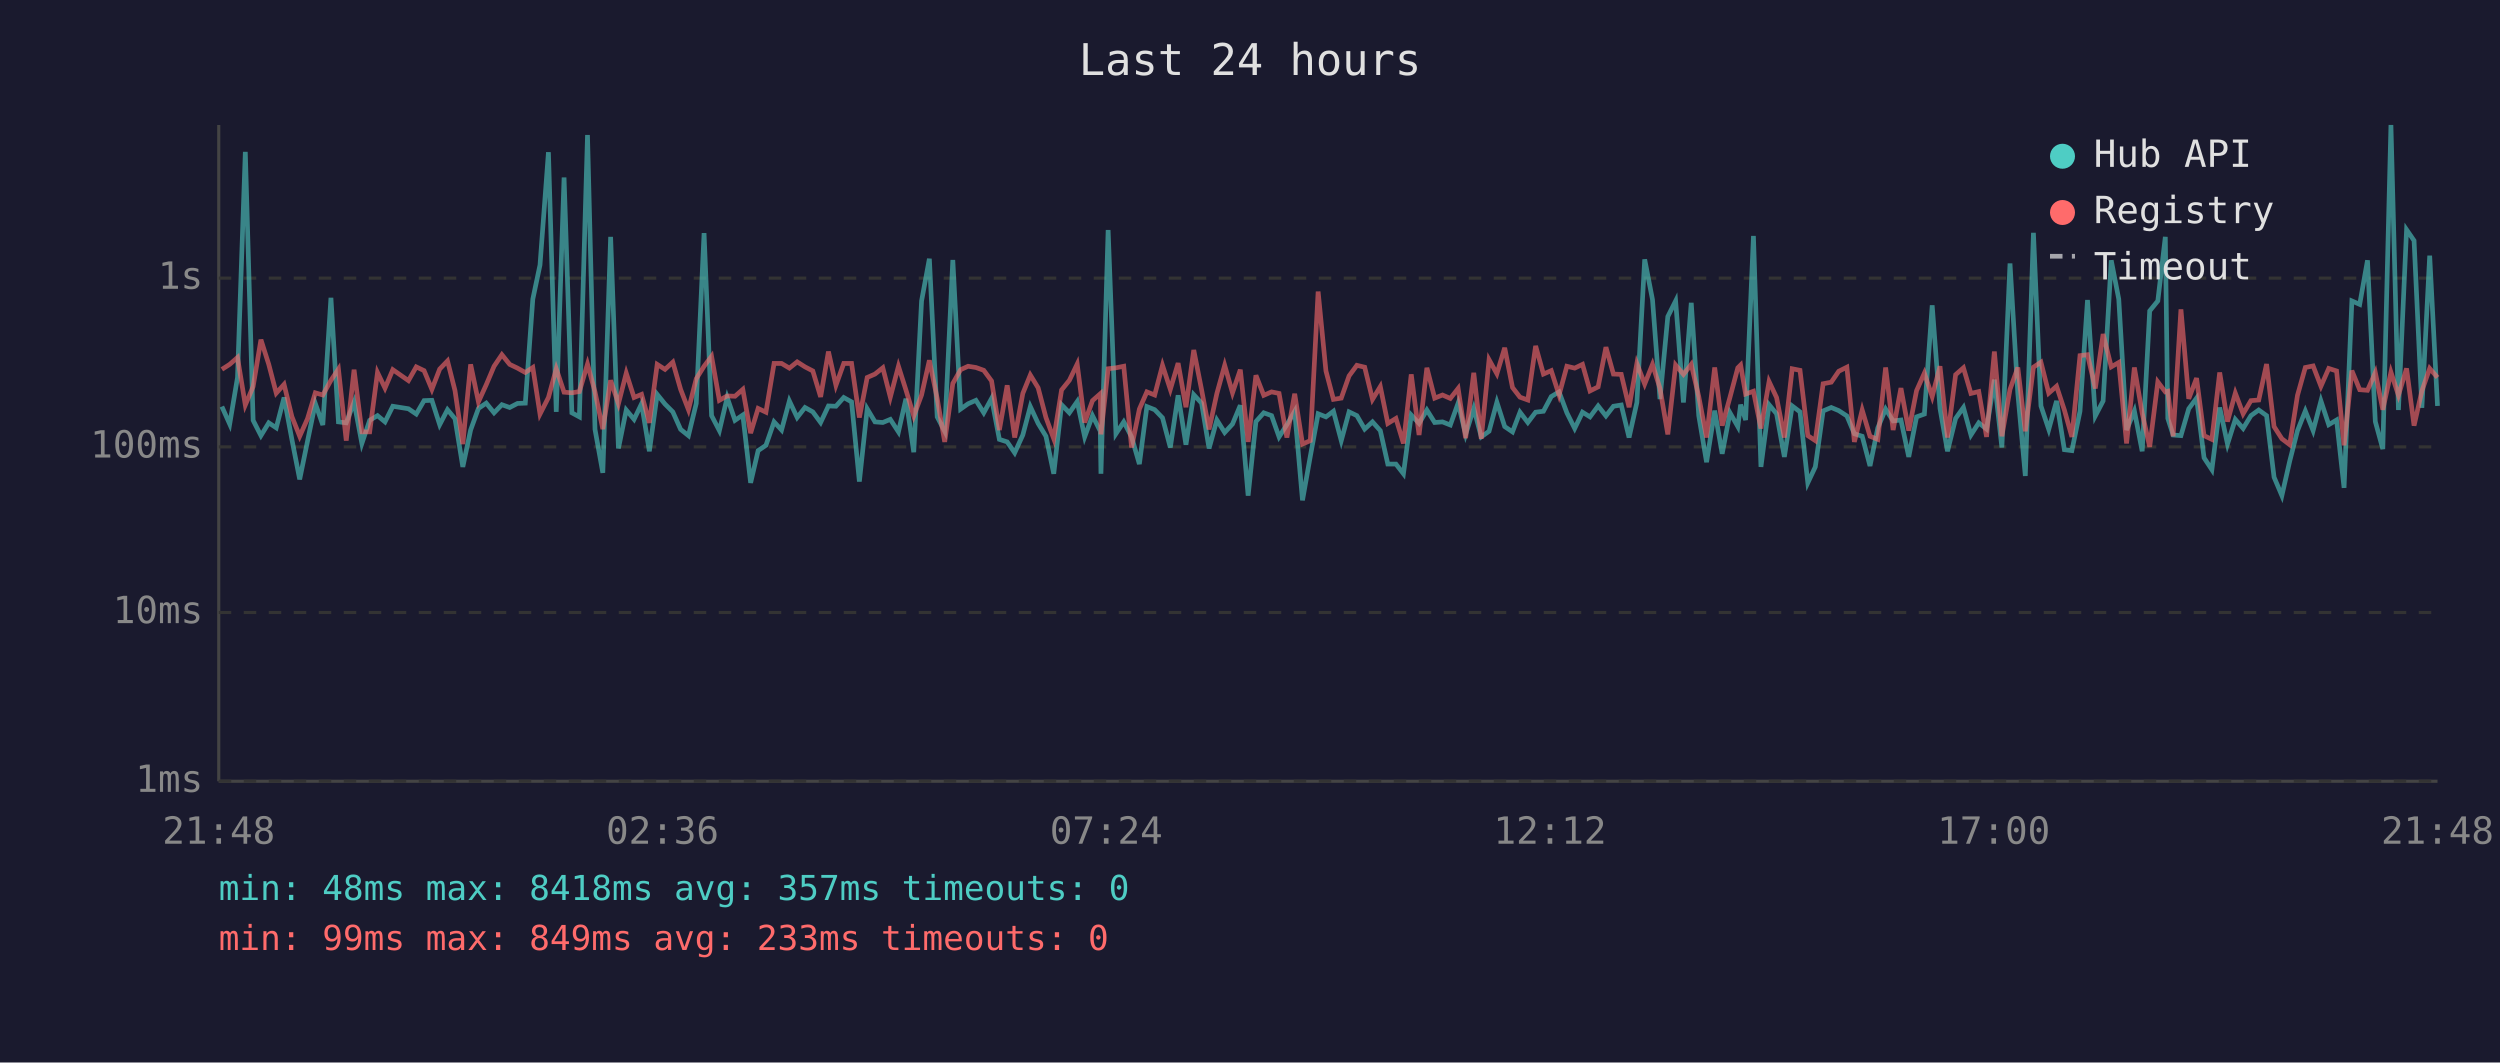
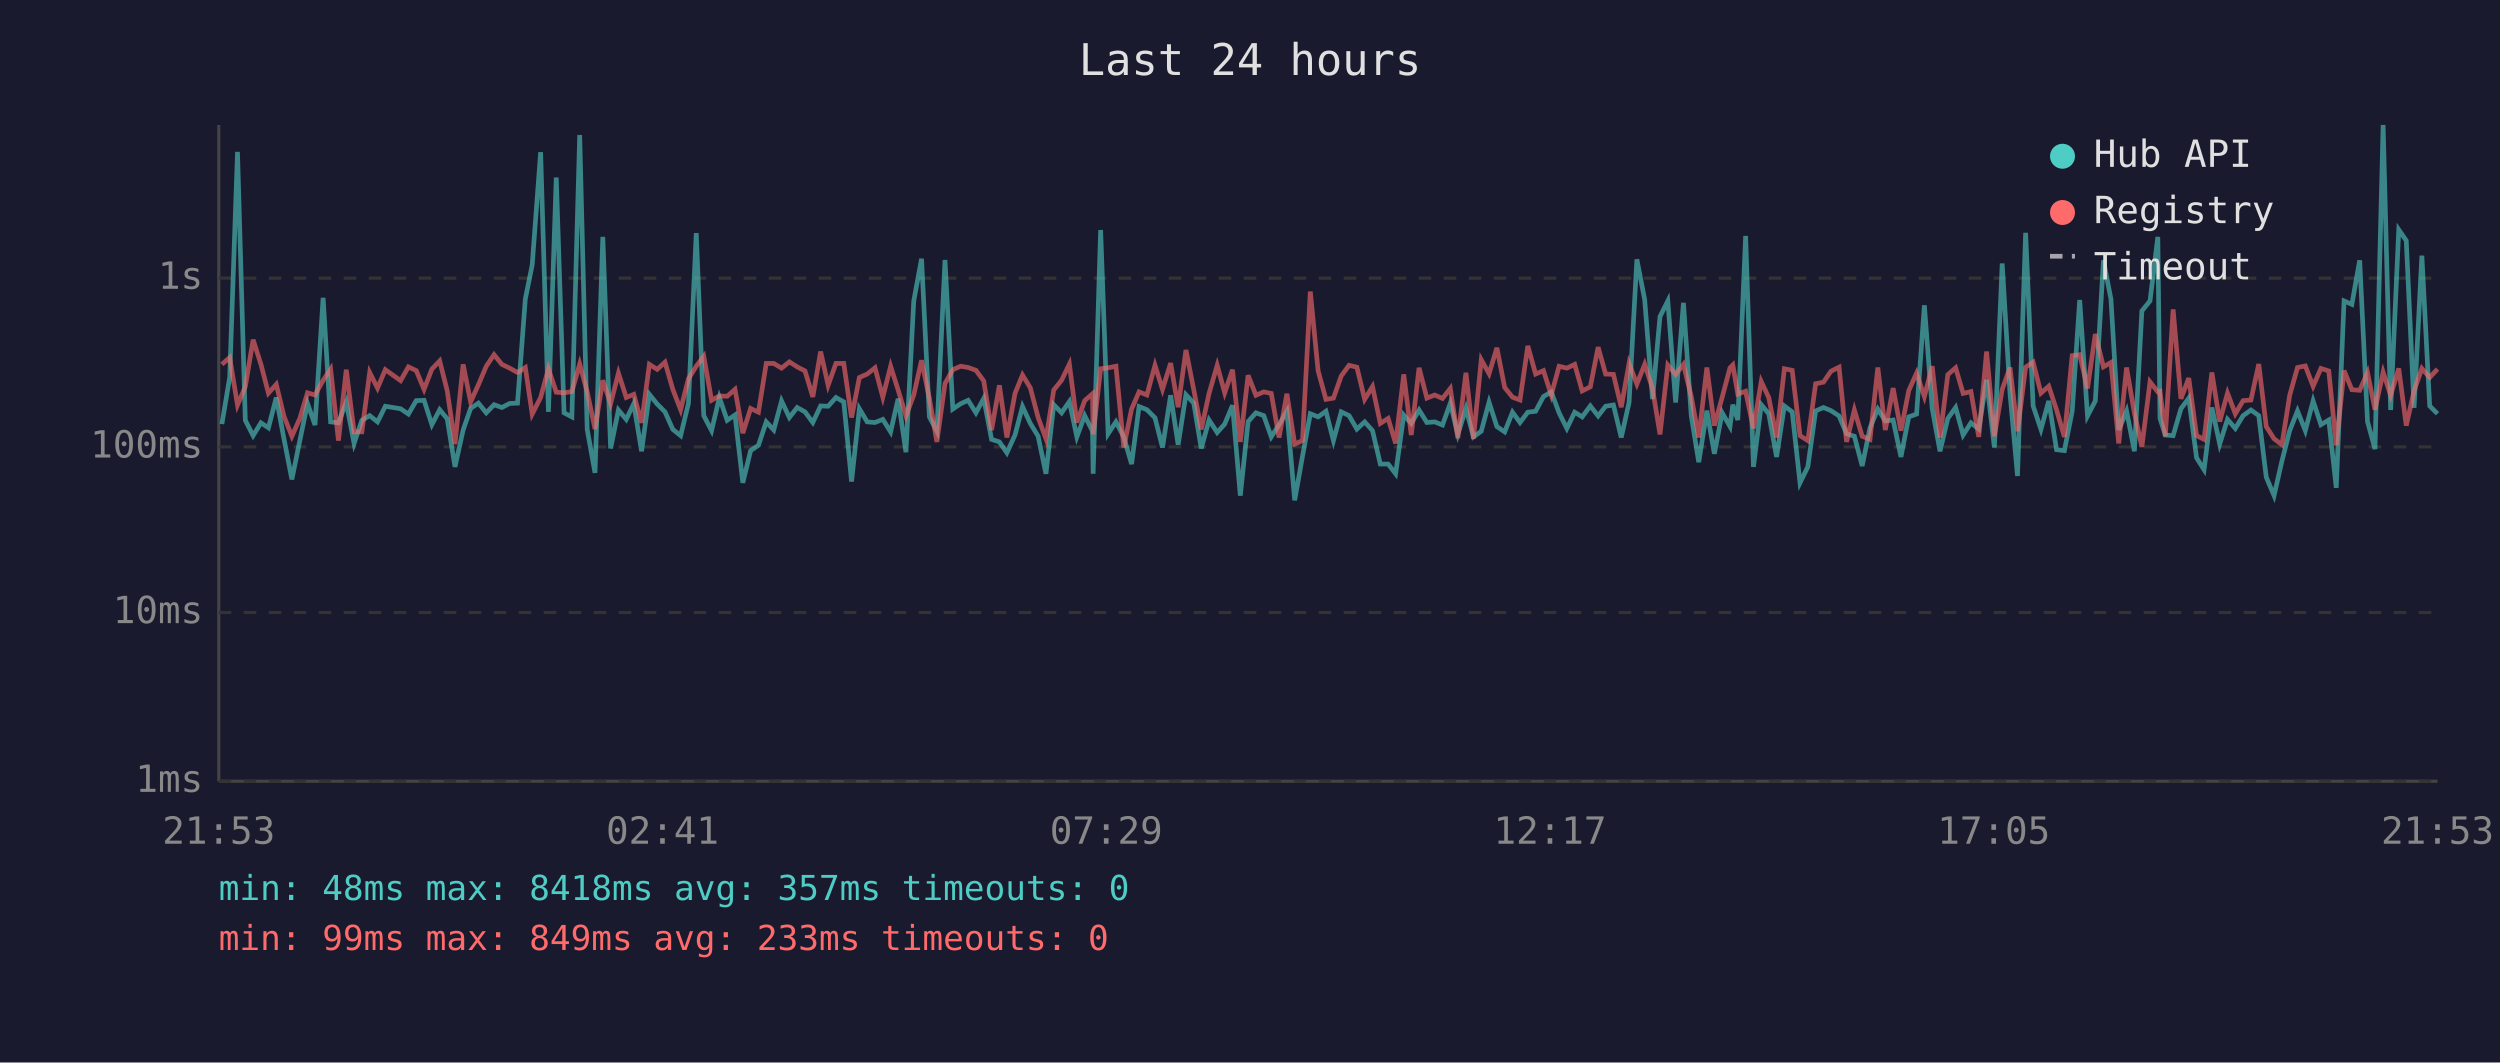
<svg xmlns="http://www.w3.org/2000/svg" viewBox="0 0 800 340" font-family="monospace" font-size="12">
  <rect width="800" height="340" fill="#1a1a2e" />
  <text x="400" y="24" fill="#e0e0e0" font-size="14" text-anchor="middle">Last 24 hours</text>
  <line x1="70" y1="40" x2="70" y2="250" stroke="#444" stroke-width="1" />
  <line x1="70" y1="250" x2="780" y2="250" stroke="#444" stroke-width="1" />
  <line x1="70" y1="250" x2="780" y2="250" stroke="#333" stroke-width="1" stroke-dasharray="4" />
  <text x="65" y="250" fill="#888" text-anchor="end" dominant-baseline="middle">1ms</text>
  <line x1="70" y1="196" x2="780" y2="196" stroke="#333" stroke-width="1" stroke-dasharray="4" />
  <text x="65" y="196" fill="#888" text-anchor="end" dominant-baseline="middle">10ms</text>
  <line x1="70" y1="143" x2="780" y2="143" stroke="#333" stroke-width="1" stroke-dasharray="4" />
  <text x="65" y="143" fill="#888" text-anchor="end" dominant-baseline="middle">100ms</text>
  <line x1="70" y1="89" x2="780" y2="89" stroke="#333" stroke-width="1" stroke-dasharray="4" />
  <text x="65" y="89" fill="#888" text-anchor="end" dominant-baseline="middle">1s</text>
-   <text x="70" y="270" fill="#888" text-anchor="middle">21:48</text>
-   <text x="212" y="270" fill="#888" text-anchor="middle">02:36</text>
-   <text x="354" y="270" fill="#888" text-anchor="middle">07:24</text>
-   <text x="496" y="270" fill="#888" text-anchor="middle">12:12</text>
-   <text x="638" y="270" fill="#888" text-anchor="middle">17:00</text>
-   <text x="780" y="270" fill="#888" text-anchor="middle">21:48</text>
-   <polyline points="71.0,130.1 73.5,135.7 76.0,120.8 78.5,48.6 81.0,134.5 83.5,139.4 86.0,135.3 88.4,136.9 90.9,127.2 93.4,140.6 95.9,153.4 98.4,141.2 100.9,129.1 103.3,136.0 105.9,95.3 108.3,135.0 110.8,135.3 113.3,128.7 115.8,141.9 118.3,134.5 120.8,133.0 123.2,135.0 125.7,130.0 130.7,130.8 133.2,132.5 135.7,128.2 138.2,128.1 140.7,135.9 143.2,131.1 145.6,134.0 148.1,149.4 150.6,137.6 153.1,130.7 155.6,129.0 158.1,132.1 160.6,129.5 163.1,130.4 165.6,129.1 168.1,129.0 170.5,95.7 172.8,84.8 175.5,48.7 178.0,131.8 180.5,56.8 183.0,132.1 185.4,133.4 188.0,43.2 190.4,137.4 192.9,151.3 195.4,75.8 197.9,143.5 200.4,131.2 202.9,134.2 205.3,129.2 207.8,144.4 210.3,126.2 212.8,129.3 215.3,131.8 217.8,137.4 220.3,139.4 222.8,129.1 225.3,74.6 227.7,133.0 230.2,137.8 232.7,127.2 235.2,134.5 237.7,132.8 240.2,154.5 242.6,144.2 245.1,142.5 247.7,135.0 250.1,137.6 252.6,128.3 255.1,133.6 257.6,130.4 260.1,131.8 262.6,135.2 265.1,129.9 267.5,130.0 270.0,127.2 272.5,128.6 275.0,154.1 277.5,130.8 280.0,135.0 282.5,135.2 284.9,134.2 287.5,138.2 289.9,127.6 292.4,144.7 294.9,96.3 297.4,82.8 299.9,133.4 302.3,138.0 304.9,83.2 307.4,130.9 309.8,129.2 312.3,128.1 314.8,132.1 317.3,127.5 319.8,140.6 322.3,141.4 324.7,144.9 327.3,139.2 329.7,130.1 332.2,135.5 334.7,139.6 337.2,151.6 339.7,129.5 342.2,132.1 344.7,128.5 347.1,139.8 349.6,133.0 352.1,138.0 352.3,151.6 354.6,73.6 357.1,138.8 359.6,135.0 362.1,139.8 364.6,148.5 367.0,130.1 369.5,131.1 372.0,133.7 374.5,143.2 377.0,126.5 379.5,142.3 382.0,126.3 384.5,129.0 386.9,143.5 389.4,134.4 391.9,138.4 394.4,135.7 396.9,129.7 399.4,158.6 401.9,134.9 404.4,132.1 406.9,133.0 409.3,139.8 411.8,135.9 414.3,131.6 416.8,160.1 419.3,146.0 421.8,132.4 424.3,133.4 426.7,131.6 429.2,141.0 431.7,131.8 434.2,133.0 436.7,137.3 439.2,135.0 441.7,137.8 444.1,148.5 446.7,148.5 449.1,151.6 451.6,132.8 454.1,135.5 456.6,131.2 459.1,135.2 461.6,135.0 464.1,136.0 466.6,129.0 469.0,139.0 471.6,130.7 474.0,139.8 476.5,138.0 479.0,128.7 481.5,136.5 484.0,138.2 486.4,131.9 488.9,135.2 491.4,131.9 493.9,131.6 496.4,126.9 498.9,125.4 501.4,132.1 503.9,137.1 506.4,131.9 508.8,133.4 511.4,129.9 513.9,133.1 516.3,130.0 518.8,129.6 521.3,140.0 523.8,128.8 526.3,83.0 528.8,95.9 531.2,127.7 533.7,101.3 536.2,96.3 538.7,128.8 541.2,96.9 543.6,133.0 546.1,147.9 548.7,131.4 551.1,145.2 553.6,132.1 556.1,136.5 557.0,129.5 558.6,134.4 561.1,75.5 563.5,149.4 566.1,129.5 568.5,132.4 571.0,146.2 573.5,129.9 576.0,131.8 578.5,154.5 580.9,149.4 583.4,131.5 586.0,130.4 588.4,131.4 591.0,133.1 593.4,138.8 595.9,139.6 598.4,149.1 600.9,136.9 603.4,130.9 605.8,134.7 608.3,134.4 610.8,146.2 613.3,133.4 615.8,132.5 618.3,97.7 620.8,130.7 623.2,144.4 625.8,133.9 628.3,130.4 630.7,139.2 633.2,135.3 635.7,137.3 638.2,121.5 640.6,143.2 643.2,84.3 645.7,125.9 648.1,152.3 650.7,74.5 653.1,129.9 655.6,137.4 658.1,128.3 660.6,143.9 663.0,144.2 665.6,131.6 668.0,96.0 670.5,133.1 673.0,128.3 675.6,83.3 678.0,95.7 680.5,137.6 683.0,131.5 685.5,144.4 687.9,99.5 690.5,96.3 692.9,75.8 693.7,133.9 695.4,139.2 697.9,139.4 700.4,130.8 702.9,127.4 705.3,146.5 707.8,150.3 710.3,130.4 712.8,142.1 715.3,134.2 717.8,137.1 720.3,133.0 722.8,131.2 725.3,133.0 727.7,152.7 730.2,158.6 732.7,147.6 735.2,137.8 737.7,131.5 740.2,137.8 742.7,128.3 745.2,135.9 747.7,134.4 750.1,156.1 752.6,96.3 755.1,97.4 757.6,83.3 760.1,134.9 762.5,143.7 765.1,40.0 767.5,131.2 770.1,73.5 772.5,77.0 775.0,130.5 777.5,81.8 780.0,129.9" fill="none" stroke="#4ecdc4" stroke-width="1.5" opacity="0.6" />
-   <polyline points="71.0,118.2 73.5,116.6 76.0,114.4 78.5,129.6 81.0,123.7 83.5,108.7 86.0,116.6 88.4,125.8 90.9,123.0 93.4,133.3 95.9,139.6 98.4,134.0 100.9,125.7 103.3,126.4 105.9,121.7 108.3,118.1 110.8,141.0 113.3,118.3 115.8,138.2 118.3,138.2 120.8,119.2 123.2,124.2 125.7,118.3 130.7,121.8 133.2,117.4 135.7,118.6 138.2,124.6 140.7,118.1 143.2,115.5 145.6,125.0 148.1,142.1 150.6,116.6 153.1,128.6 155.6,123.1 158.1,117.2 160.6,113.5 163.1,116.6 165.6,117.8 168.1,119.2 170.5,117.6 172.8,132.5 175.5,127.2 178.0,118.0 180.5,125.5 183.0,125.7 185.4,125.3 188.0,116.5 190.4,125.4 192.9,137.3 195.4,121.7 197.9,129.2 200.4,119.4 202.9,127.2 205.3,126.2 207.8,135.3 210.3,116.6 212.8,118.2 215.3,115.9 217.8,124.6 220.3,131.1 222.8,121.2 225.3,117.2 227.7,114.0 230.2,128.1 232.7,126.7 235.2,126.8 237.7,124.6 240.2,138.6 242.6,130.7 245.1,131.9 247.7,116.3 250.1,116.3 252.6,117.8 255.1,115.8 257.6,117.4 260.1,118.7 262.6,127.0 265.1,112.5 267.5,123.3 270.0,116.3 272.5,116.3 275.0,133.6 277.5,120.8 280.0,119.7 282.5,117.7 284.9,127.1 287.5,117.2 289.9,124.8 292.4,133.1 294.9,126.4 297.4,115.3 299.9,127.5 302.3,141.4 304.9,122.7 307.4,118.3 309.8,117.2 312.3,117.6 314.8,118.5 317.3,121.9 319.8,137.6 322.3,123.3 324.7,140.0 327.3,125.9 329.7,120.0 332.2,124.1 334.7,133.6 337.2,140.4 339.7,124.8 342.2,121.7 344.7,116.5 347.1,135.2 349.6,128.2 352.1,126.0 352.3,139.0 354.6,118.0 357.1,117.7 359.6,117.2 362.1,143.2 364.6,130.9 367.0,125.4 369.5,126.4 372.0,116.9 374.5,124.6 377.0,116.2 379.5,130.3 382.0,112.0 384.5,124.7 386.9,137.4 389.4,125.9 391.9,116.9 394.4,125.7 396.9,118.3 399.4,141.4 401.9,120.1 404.4,126.5 406.9,125.4 409.3,125.9 411.8,140.0 414.3,126.0 416.8,142.1 419.3,141.0 421.8,93.3 424.3,118.7 426.7,127.8 429.2,127.4 431.7,120.3 434.2,116.9 436.7,117.5 439.2,127.8 441.7,123.7 444.1,135.5 446.7,133.9 449.1,141.9 451.6,119.8 454.1,139.2 456.6,117.7 459.1,127.4 461.6,126.4 464.1,127.5 466.6,124.3 469.0,140.2 471.6,119.3 474.0,140.4 476.5,115.1 479.0,119.6 481.5,111.3 484.0,124.0 486.4,127.1 488.9,128.0 491.4,110.7 493.9,119.7 496.4,118.6 498.9,126.4 501.4,117.2 503.9,117.8 506.4,116.6 508.8,125.1 511.4,123.8 513.9,111.1 516.3,119.7 518.8,119.8 521.3,130.3 523.8,116.3 526.3,122.9 528.8,116.6 531.2,124.3 533.7,139.0 536.2,116.8 538.7,119.8 541.2,116.6 543.6,126.9 546.1,140.0 548.7,117.6 551.1,136.2 553.6,127.1 556.1,117.7 557.0,116.8 558.6,126.1 561.1,125.2 563.5,137.1 566.1,122.1 568.5,127.2 571.0,140.0 573.5,118.0 576.0,118.5 578.5,139.4 580.9,141.0 583.4,122.8 586.0,122.3 588.4,118.8 591.0,117.5 593.4,141.4 595.9,131.2 598.4,139.6 600.9,140.6 603.4,117.6 605.8,137.6 608.3,124.2 610.8,137.8 613.3,125.0 615.8,119.4 618.3,126.9 620.8,117.2 623.2,140.0 625.8,119.9 628.3,117.7 630.7,125.9 633.2,125.3 635.7,139.8 638.2,112.5 640.6,139.6 643.2,124.6 645.7,117.6 648.1,138.0 650.7,117.5 653.1,115.9 655.6,125.8 658.1,123.6 660.6,131.2 663.0,139.8 665.6,113.8 668.0,113.5 670.5,124.3 673.0,106.9 675.6,117.4 678.0,116.0 680.5,141.9 683.0,117.6 685.5,132.2 687.9,143.0 690.5,122.2 692.9,125.4 693.7,125.2 695.4,139.6 697.9,99.0 700.4,127.6 702.9,121.0 705.3,139.4 707.8,140.6 710.3,119.2 712.8,134.9 715.3,125.8 717.8,132.4 720.3,128.2 722.8,128.0 725.3,116.5 727.7,136.5 730.2,140.4 732.7,142.3 735.2,126.5 737.7,117.6 740.2,117.1 742.7,123.6 745.2,117.9 747.7,118.7 750.1,142.5 752.6,118.6 755.1,124.7 757.6,124.9 760.1,119.2 762.5,131.1 765.1,119.1 767.5,126.5 770.1,117.9 772.5,136.2 775.0,125.1 777.5,117.9 780.0,120.8" fill="none" stroke="#ff6b6b" stroke-width="1.5" opacity="0.6" />
+   <text x="70" y="270" fill="#888" text-anchor="middle">21:53</text>
+   <text x="212" y="270" fill="#888" text-anchor="middle">02:41</text>
+   <text x="354" y="270" fill="#888" text-anchor="middle">07:29</text>
+   <text x="496" y="270" fill="#888" text-anchor="middle">12:17</text>
+   <text x="638" y="270" fill="#888" text-anchor="middle">17:05</text>
+   <text x="780" y="270" fill="#888" text-anchor="middle">21:53</text>
+   <polyline points="71.0,135.7 73.5,120.8 76.0,48.6 78.5,134.5 81.0,139.4 83.5,135.3 85.9,136.9 88.4,127.2 90.9,140.6 93.4,153.4 95.9,141.2 98.4,129.1 100.8,136.0 103.4,95.3 105.8,135.0 108.3,135.3 110.8,128.7 113.3,141.9 115.8,134.5 118.3,133.0 120.8,135.0 123.3,130.0 128.2,130.8 130.7,132.5 133.2,128.2 135.7,128.1 138.2,135.9 140.7,131.1 143.1,134.0 145.6,149.4 148.2,137.6 150.6,130.7 153.1,129.0 155.6,132.1 158.1,129.5 160.6,130.4 163.1,129.1 165.6,129.0 168.1,95.7 170.3,84.8 173.0,48.7 175.5,131.8 178.0,56.8 180.5,132.1 183.0,133.4 185.5,43.2 187.9,137.4 190.4,151.3 192.9,75.8 195.4,143.5 197.9,131.2 200.4,134.2 202.8,129.2 205.3,144.4 207.8,126.2 210.3,129.3 212.8,131.8 215.3,137.4 217.8,139.4 220.3,129.1 222.8,74.6 225.2,133.0 227.7,137.8 230.2,127.2 232.7,134.5 235.2,132.8 237.7,154.5 240.2,144.2 242.7,142.5 245.2,135.0 247.6,137.6 250.1,128.3 252.6,133.6 255.1,130.4 257.6,131.8 260.1,135.2 262.6,129.9 265.0,130.0 267.5,127.2 270.0,128.6 272.5,154.1 275.0,130.8 277.5,135.0 280.0,135.2 282.5,134.2 285.0,138.2 287.4,127.6 289.9,144.7 292.4,96.3 294.9,82.8 297.4,133.4 299.8,138.0 302.4,83.2 304.9,130.9 307.4,129.2 309.8,128.1 312.3,132.1 314.8,127.5 317.3,140.6 319.8,141.4 322.2,144.9 324.8,139.2 327.2,130.1 329.7,135.5 332.2,139.6 334.7,151.6 337.2,129.5 339.7,132.1 342.2,128.5 344.6,139.8 347.1,133.0 349.6,138.0 349.8,151.6 352.2,73.6 354.6,138.8 357.1,135.0 359.6,139.8 362.1,148.5 364.5,130.1 367.0,131.1 369.6,133.7 372.0,143.2 374.6,126.5 377.0,142.3 379.5,126.3 382.0,129.0 384.4,143.5 386.9,134.4 389.5,138.4 391.9,135.7 394.4,129.7 396.9,158.6 399.4,134.9 401.9,132.1 404.4,133.0 406.8,139.8 409.3,135.9 411.8,131.6 414.3,160.1 416.8,146.0 419.3,132.4 421.8,133.4 424.3,131.6 426.7,141.0 429.2,131.8 431.7,133.0 434.2,137.3 436.7,135.0 439.2,137.8 441.7,148.5 444.2,148.5 446.6,151.6 449.2,132.8 451.6,135.5 454.1,131.2 456.6,135.2 459.1,135.0 461.6,136.0 464.1,129.0 466.5,139.0 469.1,130.7 471.5,139.8 474.0,138.0 476.5,128.7 479.0,136.5 481.5,138.2 484.0,131.9 486.4,135.2 488.9,131.9 491.4,131.6 493.9,126.9 496.4,125.4 498.9,132.1 501.4,137.1 503.9,131.9 506.3,133.4 508.9,129.9 511.4,133.1 513.8,130.0 516.3,129.6 518.8,140.0 521.3,128.8 523.8,83.0 526.3,95.9 528.8,127.7 531.2,101.3 533.7,96.3 536.2,128.8 538.7,96.9 541.2,133.0 543.6,147.9 546.2,131.4 548.6,145.2 551.1,132.1 553.6,136.5 554.5,129.5 556.1,134.4 558.6,75.5 561.1,149.4 563.6,129.5 566.0,132.4 568.5,146.2 571.0,129.9 573.5,131.8 576.0,154.5 578.5,149.4 581.0,131.5 583.5,130.4 585.9,131.4 588.5,133.1 590.9,138.8 593.4,139.6 595.9,149.1 598.4,136.9 600.9,130.9 603.3,134.7 605.8,134.4 608.3,146.2 610.8,133.4 613.3,132.5 615.8,97.7 618.3,130.7 620.8,144.4 623.3,133.9 625.8,130.4 628.2,139.2 630.7,135.3 633.2,137.3 635.7,121.5 638.2,143.2 640.7,84.3 643.2,125.9 645.6,152.3 648.2,74.5 650.6,129.9 653.1,137.4 655.6,128.3 658.1,143.9 660.6,144.2 663.1,131.6 665.5,96.0 668.0,133.1 670.5,128.3 673.1,83.3 675.5,95.7 678.0,137.6 680.5,131.5 683.0,144.4 685.4,99.5 688.0,96.3 690.5,75.8 691.2,133.9 692.9,139.2 695.4,139.4 697.9,130.8 700.4,127.4 702.9,146.5 705.3,150.3 707.8,130.4 710.3,142.1 712.8,134.2 715.3,137.1 717.8,133.0 720.3,131.2 722.8,133.0 725.2,152.7 727.7,158.6 730.2,147.6 732.7,137.8 735.2,131.5 737.7,137.8 740.2,128.3 742.7,135.9 745.2,134.4 747.6,156.1 750.1,96.3 752.6,97.4 755.1,83.3 757.6,134.9 760.0,143.7 762.6,40.0 765.0,131.2 767.6,73.5 770.0,77.0 772.5,130.5 775.0,81.8 777.5,129.9 780.0,132.4" fill="none" stroke="#4ecdc4" stroke-width="1.5" opacity="0.6" />
+   <polyline points="71.0,116.6 73.5,114.4 76.0,129.6 78.5,123.7 81.0,108.7 83.5,116.6 85.9,125.8 88.4,123.0 90.9,133.3 93.4,139.6 95.9,134.0 98.4,125.7 100.8,126.4 103.4,121.7 105.8,118.1 108.3,141.0 110.8,118.3 113.3,138.2 115.8,138.2 118.3,119.2 120.8,124.2 123.3,118.3 128.2,121.8 130.7,117.4 133.2,118.6 135.7,124.6 138.2,118.1 140.7,115.5 143.1,125.0 145.6,142.1 148.2,116.6 150.6,128.6 153.1,123.1 155.6,117.2 158.1,113.5 160.6,116.6 163.1,117.8 165.6,119.2 168.1,117.6 170.3,132.5 173.0,127.2 175.5,118.0 178.0,125.5 180.5,125.7 183.0,125.3 185.5,116.5 187.9,125.4 190.4,137.3 192.9,121.7 195.4,129.2 197.9,119.4 200.4,127.2 202.8,126.2 205.3,135.3 207.8,116.6 210.3,118.2 212.8,115.9 215.3,124.6 217.8,131.1 220.3,121.2 222.8,117.2 225.2,114.0 227.7,128.1 230.2,126.7 232.7,126.8 235.2,124.6 237.7,138.6 240.2,130.7 242.7,131.9 245.2,116.3 247.6,116.3 250.1,117.8 252.6,115.8 255.1,117.4 257.6,118.7 260.1,127.0 262.6,112.5 265.0,123.3 267.5,116.3 270.0,116.3 272.5,133.6 275.0,120.8 277.5,119.7 280.0,117.7 282.5,127.1 285.0,117.2 287.4,124.8 289.9,133.1 292.4,126.4 294.9,115.3 297.4,127.5 299.8,141.4 302.4,122.7 304.9,118.3 307.4,117.2 309.8,117.6 312.3,118.5 314.8,121.9 317.3,137.6 319.8,123.3 322.2,140.0 324.8,125.9 327.2,120.0 329.7,124.1 332.2,133.6 334.7,140.4 337.2,124.8 339.7,121.7 342.2,116.5 344.6,135.2 347.1,128.2 349.6,126.0 349.8,139.0 352.2,118.0 354.6,117.7 357.1,117.2 359.6,143.2 362.1,130.9 364.5,125.4 367.0,126.4 369.6,116.9 372.0,124.6 374.6,116.2 377.0,130.3 379.5,112.0 382.0,124.7 384.4,137.4 386.9,125.9 389.5,116.9 391.9,125.7 394.4,118.3 396.9,141.4 399.4,120.1 401.9,126.5 404.4,125.4 406.8,125.9 409.3,140.0 411.8,126.0 414.3,142.1 416.8,141.0 419.3,93.3 421.8,118.7 424.3,127.8 426.7,127.4 429.2,120.3 431.7,116.9 434.2,117.5 436.7,127.8 439.2,123.7 441.7,135.5 444.2,133.9 446.6,141.9 449.2,119.8 451.6,139.2 454.1,117.7 456.6,127.4 459.1,126.4 461.6,127.5 464.1,124.3 466.5,140.2 469.1,119.3 471.5,140.4 474.0,115.1 476.5,119.6 479.0,111.3 481.5,124.0 484.0,127.1 486.4,128.0 488.9,110.7 491.4,119.7 493.9,118.6 496.4,126.4 498.9,117.2 501.4,117.8 503.9,116.6 506.3,125.1 508.9,123.8 511.4,111.1 513.8,119.7 516.3,119.8 518.8,130.3 521.3,116.3 523.8,122.9 526.3,116.6 528.8,124.3 531.2,139.0 533.7,116.8 536.2,119.8 538.7,116.6 541.2,126.9 543.6,140.0 546.2,117.6 548.6,136.2 551.1,127.1 553.6,117.7 554.5,116.8 556.1,126.1 558.6,125.2 561.1,137.1 563.6,122.1 566.0,127.2 568.5,140.0 571.0,118.0 573.5,118.5 576.0,139.4 578.5,141.0 581.0,122.8 583.5,122.3 585.9,118.8 588.5,117.5 590.9,141.4 593.4,131.2 595.9,139.6 598.4,140.6 600.9,117.6 603.3,137.6 605.8,124.2 608.3,137.8 610.8,125.0 613.3,119.4 615.8,126.9 618.3,117.2 620.8,140.0 623.3,119.9 625.8,117.7 628.2,125.9 630.7,125.3 633.2,139.8 635.7,112.5 638.2,139.6 640.7,124.6 643.2,117.6 645.6,138.0 648.2,117.5 650.6,115.9 653.1,125.8 655.6,123.6 658.1,131.2 660.6,139.8 663.1,113.8 665.5,113.5 668.0,124.3 670.5,106.9 673.1,117.4 675.5,116.0 678.0,141.9 680.5,117.6 683.0,132.2 685.4,143.0 688.0,122.2 690.5,125.4 691.2,125.2 692.9,139.6 695.4,99.0 697.9,127.6 700.4,121.0 702.9,139.4 705.3,140.6 707.8,119.2 710.3,134.9 712.8,125.8 715.3,132.4 717.8,128.2 720.3,128.0 722.8,116.5 725.2,136.5 727.7,140.4 730.2,142.3 732.7,126.5 735.2,117.6 737.7,117.1 740.2,123.6 742.7,117.9 745.2,118.7 747.6,142.5 750.1,118.6 752.6,124.7 755.1,124.9 757.6,119.2 760.0,131.1 762.6,119.1 765.0,126.5 767.6,117.9 770.0,136.2 772.5,125.1 775.0,117.9 777.5,120.8 780.0,118.1" fill="none" stroke="#ff6b6b" stroke-width="1.5" opacity="0.6" />
  <circle cx="660" cy="50" r="4" fill="#4ecdc4" />
  <text x="670" y="50" fill="#e0e0e0" dominant-baseline="middle">Hub API</text>
  <circle cx="660" cy="68" r="4" fill="#ff6b6b" />
  <text x="670" y="68" fill="#e0e0e0" dominant-baseline="middle">Registry</text>
  <line x1="656" y1="82" x2="664" y2="82" stroke="#e0e0e0" stroke-width="1.5" stroke-dasharray="4,3" opacity="0.7" />
  <text x="670" y="86" fill="#e0e0e0" dominant-baseline="middle">Timeout</text>
  <text x="70" y="288" fill="#4ecdc4" font-size="11">min: 48ms  max: 8418ms  avg: 357ms  timeouts: 0</text>
  <text x="70" y="304" fill="#ff6b6b" font-size="11">min: 99ms  max: 849ms  avg: 233ms  timeouts: 0</text>
</svg>
